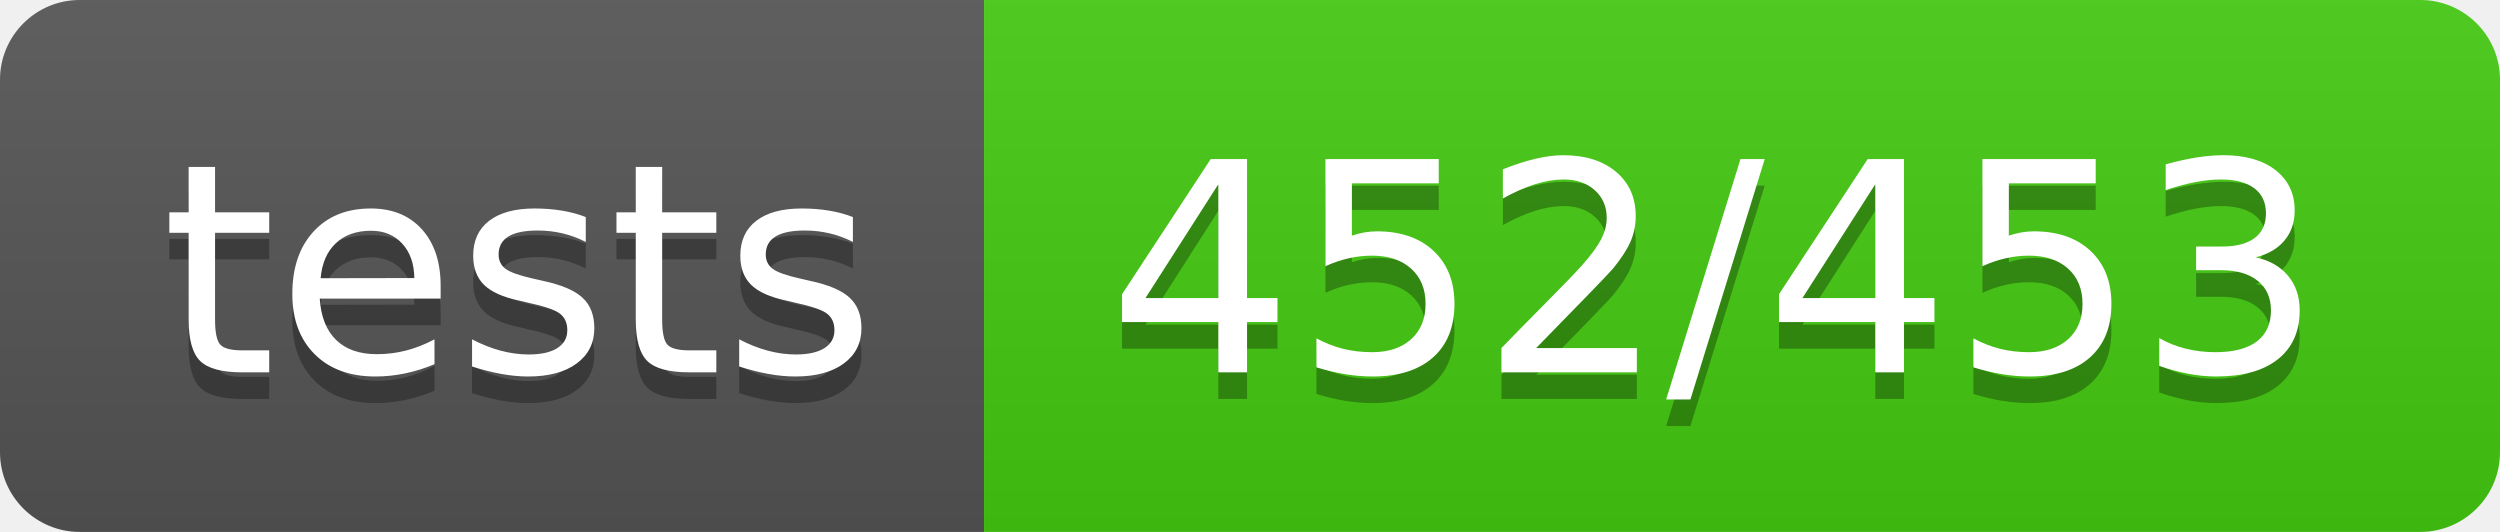
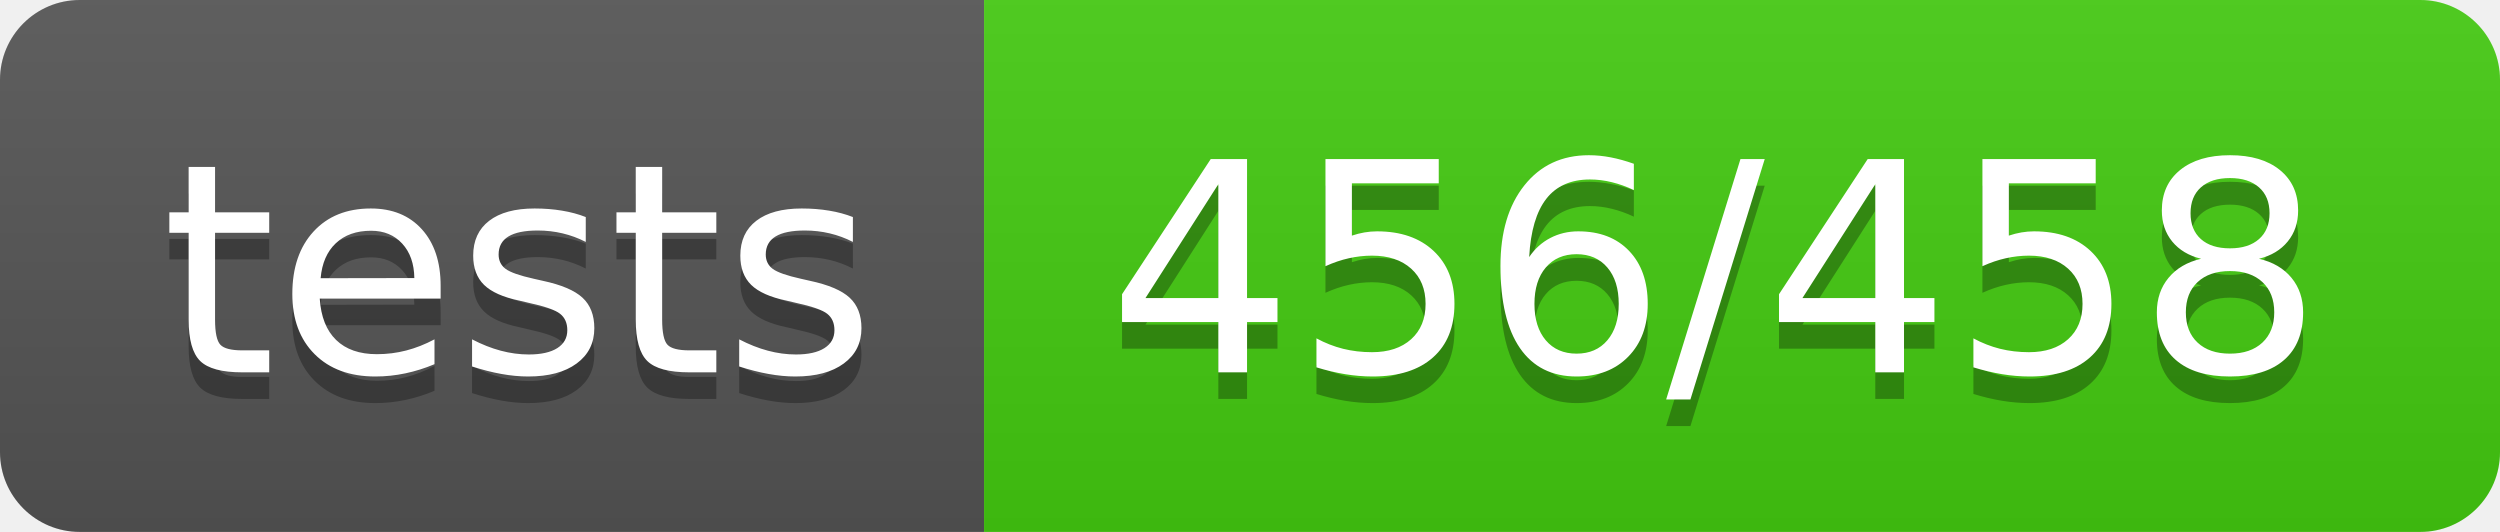
<svg xmlns="http://www.w3.org/2000/svg" width="94" height="20">
  <linearGradient id="b" x2="0" y2="100%">
    <stop offset="0" stop-color="#bbb" stop-opacity=".1" />
    <stop offset="1" stop-opacity=".1" />
  </linearGradient>
  <clipPath id="a">
    <rect width="94" height="20" rx="3" fill="#fff" />
  </clipPath>
  <g clip-path="url(#a)">
    <path fill="#555" d="M0 0h37v20H0z" />
    <path fill="#4c1" d="M37 0h57v20H37z" />
    <path fill="url(#b)" d="M0 0h94v20H0z" />
  </g>
  <g fill="#fff" text-anchor="middle" font-family="DejaVu Sans,Verdana,Geneva,sans-serif" font-size="110">
    <text x="195" y="150" fill="#010101" fill-opacity=".3" transform="scale(.1)" textLength="270">tests</text>
    <text x="195" y="140" transform="scale(.1)" textLength="270">tests</text>
-     <text x="645" y="150" fill="#010101" fill-opacity=".3" transform="scale(.1)" textLength="470">452/453</text>
-     <text x="645" y="140" transform="scale(.1)" textLength="470">452/453</text>
+     <text x="645" y="150" fill="#010101" fill-opacity=".3" transform="scale(.1)" textLength="470">456/458</text>
+     <text x="645" y="140" transform="scale(.1)" textLength="470">456/458</text>
  </g>
</svg>
